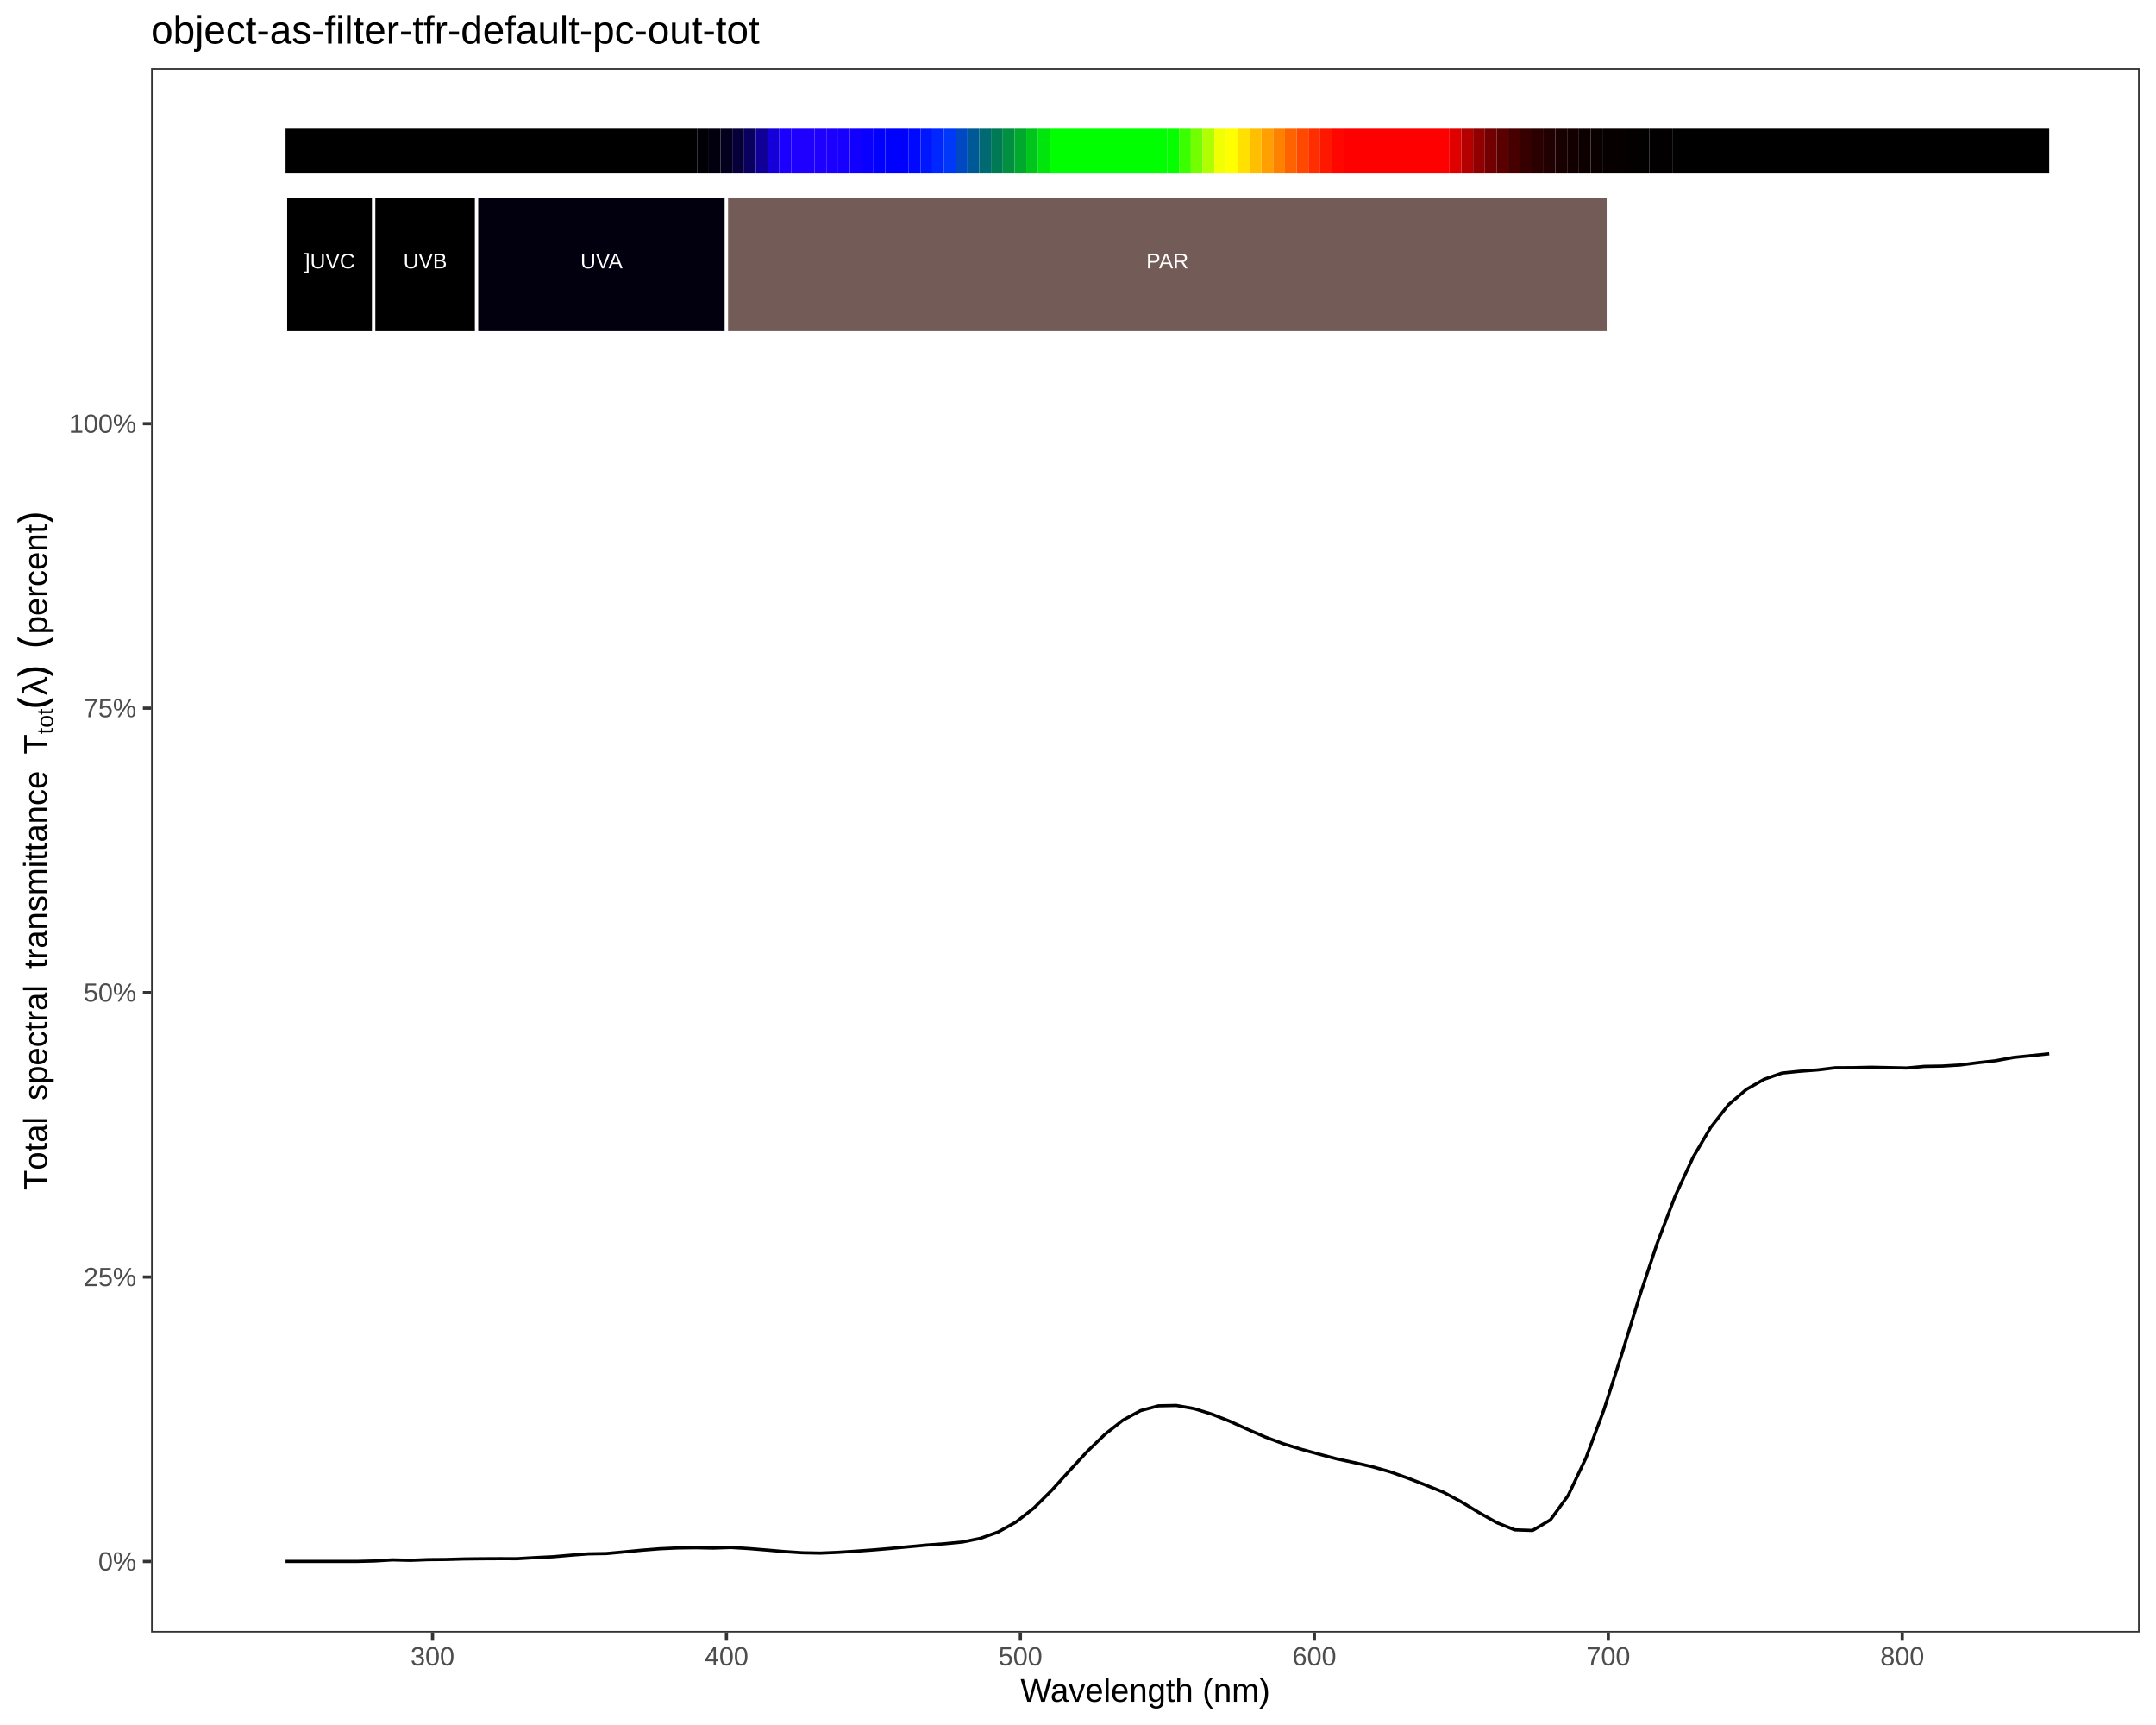
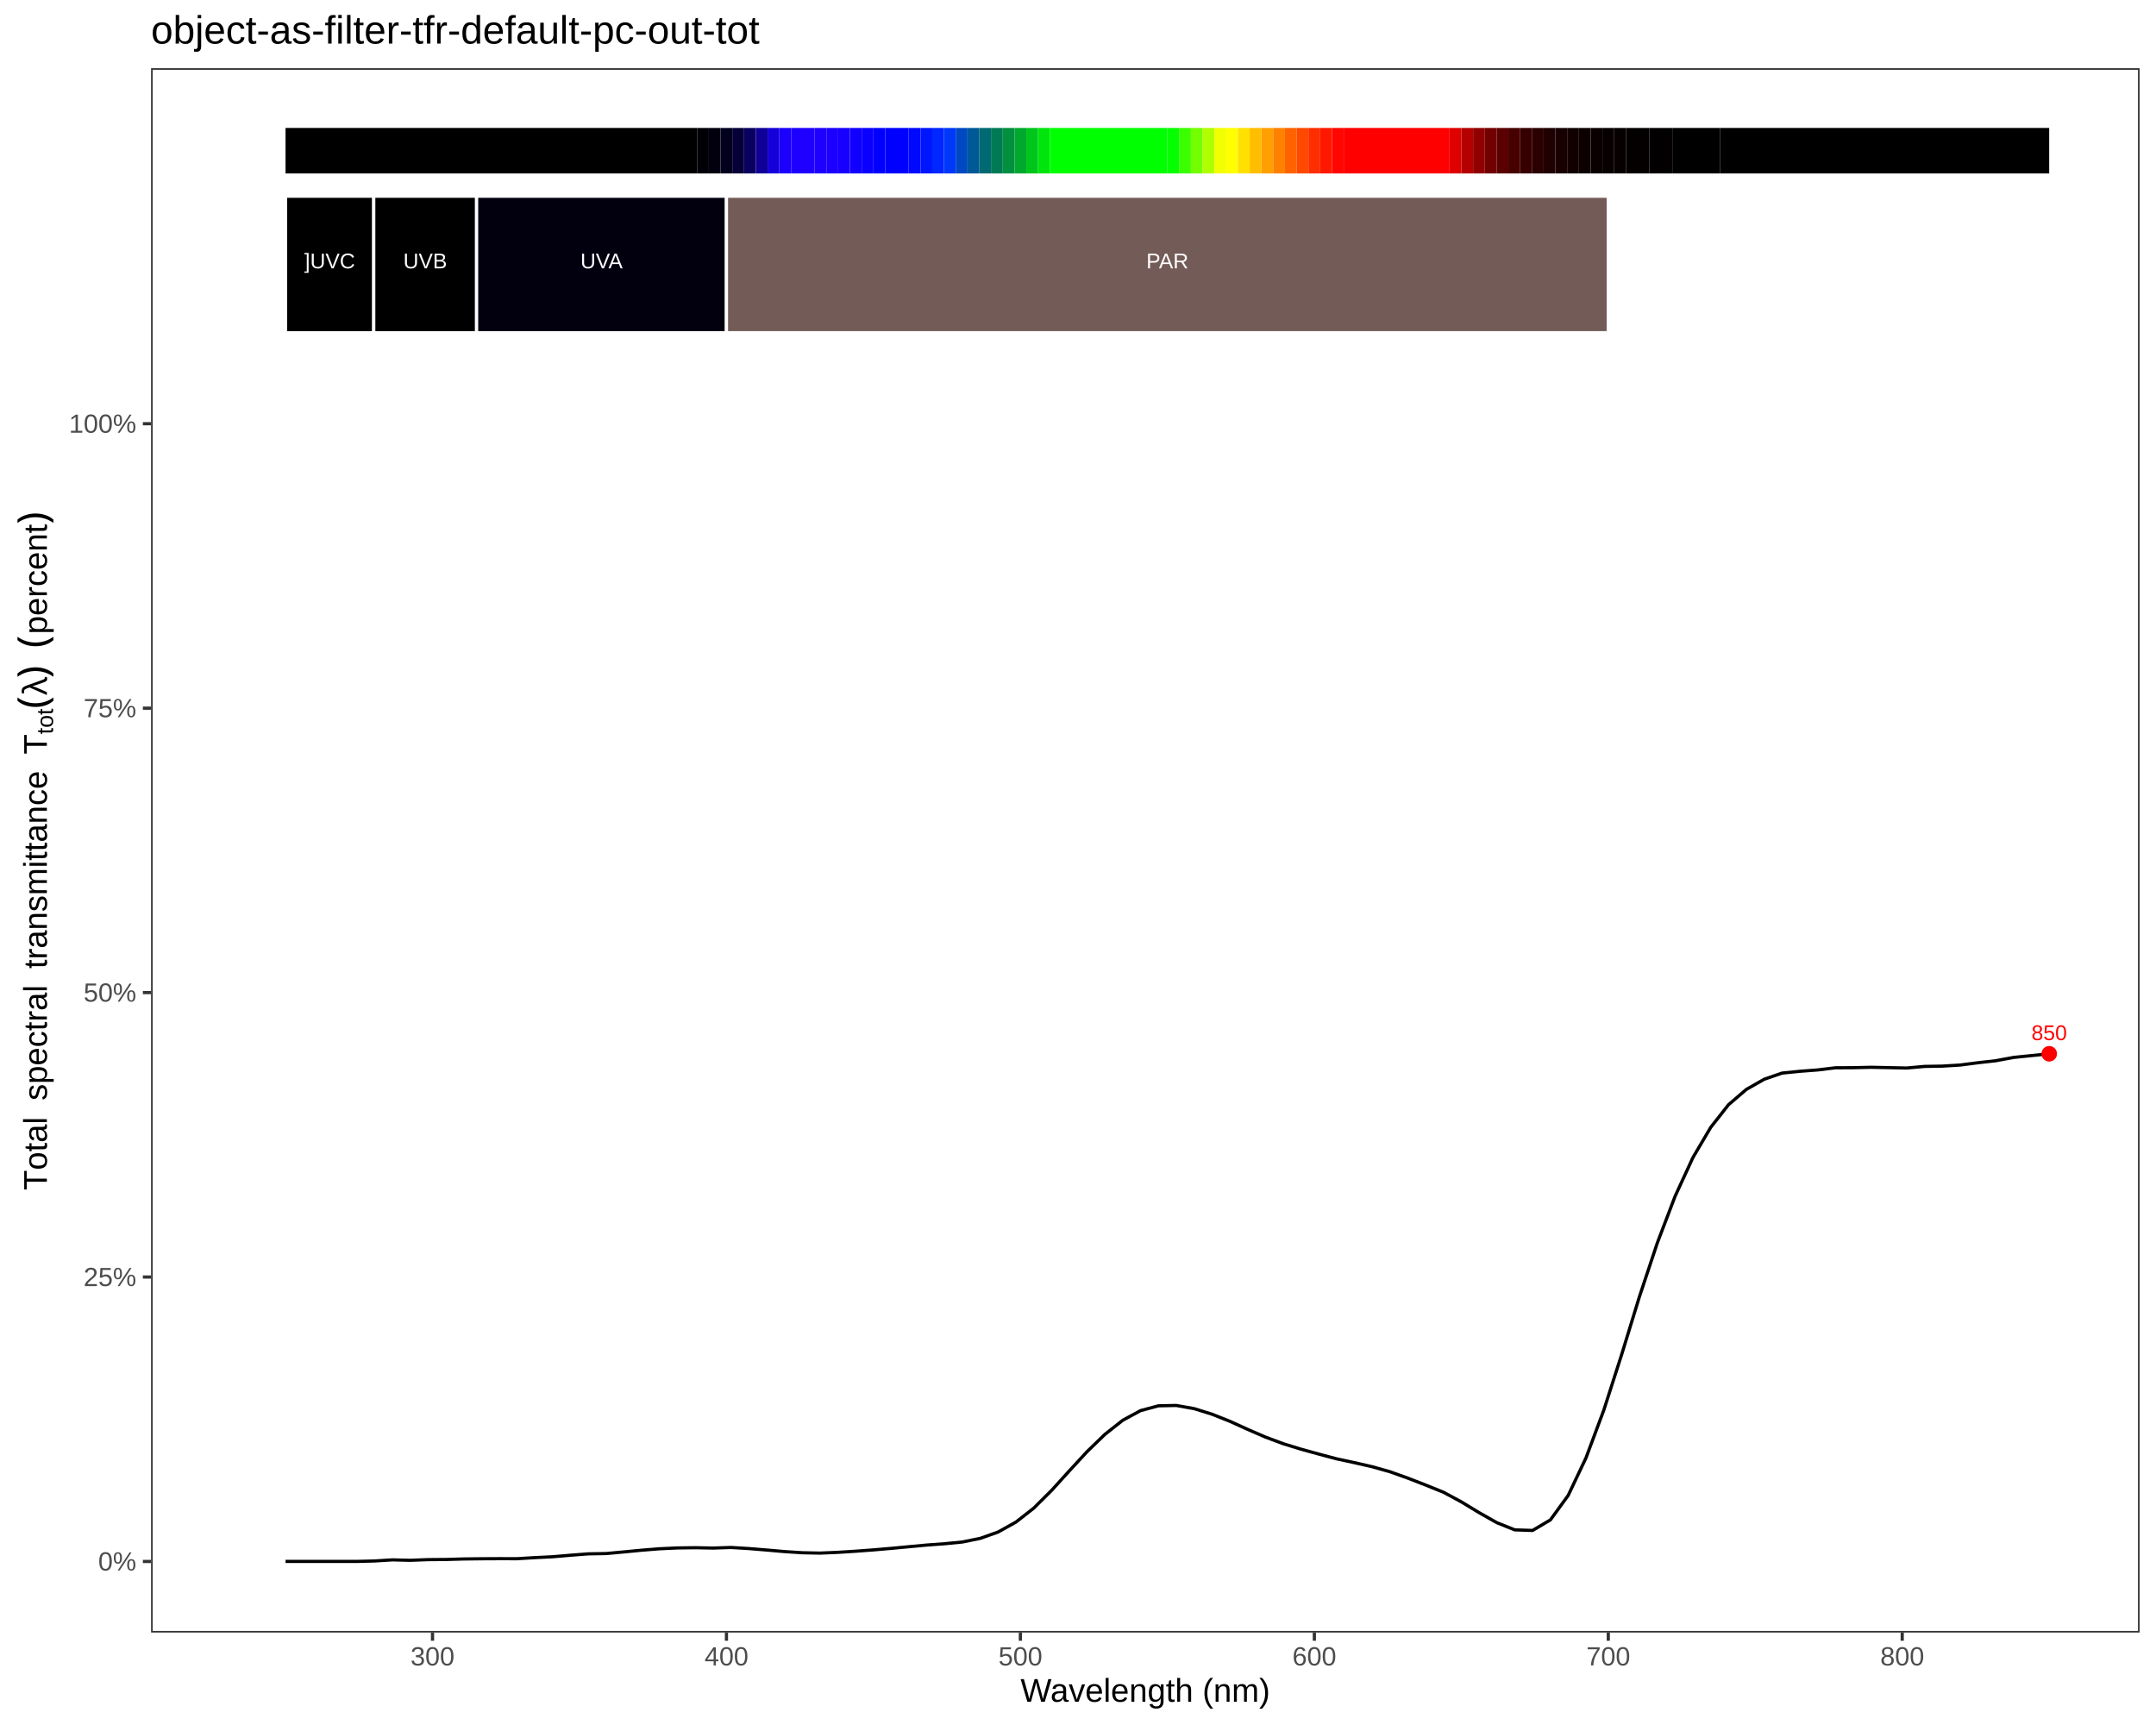
<svg xmlns="http://www.w3.org/2000/svg" viewBox="0 0 720.00 576.00">
  <defs>
    <style type="text/css">
    line, polyline, polygon, path, rect, circle {
      fill: none;
      stroke: #000000;
      stroke-linecap: round;
      stroke-linejoin: round;
      stroke-miterlimit: 10.00;
    }
  </style>
  </defs>
  <rect width="100%" height="100%" style="stroke: none; fill: #FFFFFF;" />
  <rect x="0.00" y="0.00" width="720.00" height="576.00" style="stroke-width: 1.07; stroke: #FFFFFF; fill: #FFFFFF;" />
  <defs>
    <clipPath id="cpNTAuNDV8NzE0LjUyfDU0NS4xM3wyMi43Nw==">
      <rect x="50.45" y="22.77" width="664.07" height="522.36" />
    </clipPath>
  </defs>
  <rect x="50.45" y="22.77" width="664.07" height="522.36" style="stroke-width: 1.07; stroke: none; fill: #FFFFFF;" clip-path="url(#cpNTAuNDV8NzE0LjUyfDU0NS4xM3wyMi43Nw==)" />
  <polyline points="95.36,521.38 101.31,521.38 107.26,521.38 113.20,521.38 119.15,521.38 125.10,521.23 131.05,520.86 137.00,521.01 142.95,520.78 148.90,520.73 154.85,520.56 160.80,520.49 166.75,520.46 172.70,520.47 178.65,520.11 184.60,519.82 190.55,519.31 196.49,518.85 202.44,518.75 208.39,518.20 214.34,517.63 220.29,517.15 226.24,516.88 232.19,516.80 238.14,516.92 244.09,516.72 250.04,517.08 255.99,517.57 261.94,518.09 267.89,518.48 273.84,518.60 279.78,518.35 285.73,517.97 291.68,517.53 297.63,517.02 303.58,516.46 309.53,515.91 315.48,515.47 321.43,514.89 327.38,513.67 333.33,511.56 339.28,508.24 345.23,503.58 351.18,497.67 357.13,491.11 363.07,484.68 369.02,478.92 374.97,474.23 380.92,471.01 386.87,469.42 392.82,469.30 398.77,470.36 404.72,472.21 410.67,474.57 416.62,477.27 422.57,479.85 428.52,482.07 434.47,483.90 440.42,485.54 446.36,487.12 452.31,488.40 458.26,489.76 464.21,491.44 470.16,493.57 476.11,495.88 482.06,498.28 488.01,501.49 493.96,505.10 499.91,508.46 505.86,510.84 511.81,511.04 517.76,507.51 523.70,499.34 529.65,486.79 535.60,470.84 541.55,452.32 547.50,432.95 553.45,415.07 559.40,399.45 565.35,386.54 571.30,376.44 577.25,368.87 583.20,363.77 589.15,360.38 595.10,358.32 601.05,357.72 606.99,357.27 612.94,356.55 618.89,356.52 624.84,356.38 630.79,356.50 636.74,356.63 642.69,356.09 648.64,355.99 654.59,355.63 660.54,354.86 666.49,354.19 672.44,353.09 678.39,352.48 684.34,351.87 " style="stroke-width: 1.07; stroke-linecap: butt;" clip-path="url(#cpNTAuNDV8NzE0LjUyfDU0NS4xM3wyMi43Nw==)" />
+   <g clip-path="url(#cpNTAuNDV8NzE0LjUyfDU0NS4xM3wyMi43Nw==)">
+     <text x="678.41" y="347.31" style="font-size: 7.11px; fill: #FF0000; font-family: Liberation Sans;" textLength="11.86px" lengthAdjust="spacingAndGlyphs">850</text>
+   </g>
+   <circle cx="684.34" cy="351.87" r="1.95pt" style="stroke-width: 0.71; stroke: none; fill: #FF0000;" clip-path="url(#cpNTAuNDV8NzE0LjUyfDU0NS4xM3wyMi43Nw==)" />
  <rect x="95.36" y="42.72" width="137.43" height="15.20" style="stroke-width: 1.07; stroke: none; stroke-linecap: square; stroke-linejoin: miter; fill: #000000;" clip-path="url(#cpNTAuNDV8NzE0LjUyfDU0NS4xM3wyMi43Nw==)" />
  <rect x="232.79" y="42.72" width="3.93" height="15.20" style="stroke-width: 1.07; stroke: none; stroke-linecap: square; stroke-linejoin: miter; fill: #010007;" clip-path="url(#cpNTAuNDV8NzE0LjUyfDU0NS4xM3wyMi43Nw==)" />
  <rect x="236.71" y="42.72" width="3.93" height="15.20" style="stroke-width: 1.07; stroke: none; stroke-linecap: square; stroke-linejoin: miter; fill: #02000F;" clip-path="url(#cpNTAuNDV8NzE0LjUyfDU0NS4xM3wyMi43Nw==)" />
  <rect x="240.64" y="42.72" width="3.93" height="15.20" style="stroke-width: 1.07; stroke: none; stroke-linecap: square; stroke-linejoin: miter; fill: #03001E;" clip-path="url(#cpNTAuNDV8NzE0LjUyfDU0NS4xM3wyMi43Nw==)" />
  <rect x="244.56" y="42.72" width="3.93" height="15.20" style="stroke-width: 1.07; stroke: none; stroke-linecap: square; stroke-linejoin: miter; fill: #060038;" clip-path="url(#cpNTAuNDV8NzE0LjUyfDU0NS4xM3wyMi43Nw==)" />
  <rect x="248.49" y="42.72" width="3.93" height="15.20" style="stroke-width: 1.07; stroke: none; stroke-linecap: square; stroke-linejoin: miter; fill: #0A0060;" clip-path="url(#cpNTAuNDV8NzE0LjUyfDU0NS4xM3wyMi43Nw==)" />
  <rect x="252.42" y="42.72" width="3.93" height="15.20" style="stroke-width: 1.07; stroke: none; stroke-linecap: square; stroke-linejoin: miter; fill: #100098;" clip-path="url(#cpNTAuNDV8NzE0LjUyfDU0NS4xM3wyMi43Nw==)" />
  <rect x="256.34" y="42.72" width="3.93" height="15.20" style="stroke-width: 1.07; stroke: none; stroke-linecap: square; stroke-linejoin: miter; fill: #1600D9;" clip-path="url(#cpNTAuNDV8NzE0LjUyfDU0NS4xM3wyMi43Nw==)" />
  <rect x="260.27" y="42.72" width="3.93" height="15.20" style="stroke-width: 1.07; stroke: none; stroke-linecap: square; stroke-linejoin: miter; fill: #1B00FF;" clip-path="url(#cpNTAuNDV8NzE0LjUyfDU0NS4xM3wyMi43Nw==)" />
  <rect x="264.20" y="42.72" width="3.93" height="15.20" style="stroke-width: 1.07; stroke: none; stroke-linecap: square; stroke-linejoin: miter; fill: #1D00FF;" clip-path="url(#cpNTAuNDV8NzE0LjUyfDU0NS4xM3wyMi43Nw==)" />
  <rect x="268.12" y="42.72" width="3.93" height="15.20" style="stroke-width: 1.07; stroke: none; stroke-linecap: square; stroke-linejoin: miter; fill: #1F00FF;" clip-path="url(#cpNTAuNDV8NzE0LjUyfDU0NS4xM3wyMi43Nw==)" />
  <rect x="272.05" y="42.72" width="3.93" height="15.20" style="stroke-width: 1.07; stroke: none; stroke-linecap: square; stroke-linejoin: miter; fill: #1E00FF;" clip-path="url(#cpNTAuNDV8NzE0LjUyfDU0NS4xM3wyMi43Nw==)" />
  <rect x="275.98" y="42.72" width="3.93" height="15.20" style="stroke-width: 1.07; stroke: none; stroke-linecap: square; stroke-linejoin: miter; fill: #1B00FF;" clip-path="url(#cpNTAuNDV8NzE0LjUyfDU0NS4xM3wyMi43Nw==)" />
  <rect x="279.90" y="42.72" width="3.93" height="15.20" style="stroke-width: 1.07; stroke: none; stroke-linecap: square; stroke-linejoin: miter; fill: #1800FF;" clip-path="url(#cpNTAuNDV8NzE0LjUyfDU0NS4xM3wyMi43Nw==)" />
  <rect x="283.83" y="42.72" width="3.93" height="15.20" style="stroke-width: 1.07; stroke: none; stroke-linecap: square; stroke-linejoin: miter; fill: #1200FF;" clip-path="url(#cpNTAuNDV8NzE0LjUyfDU0NS4xM3wyMi43Nw==)" />
  <rect x="287.76" y="42.72" width="3.93" height="15.20" style="stroke-width: 1.07; stroke: none; stroke-linecap: square; stroke-linejoin: miter; fill: #0A00FF;" clip-path="url(#cpNTAuNDV8NzE0LjUyfDU0NS4xM3wyMi43Nw==)" />
  <rect x="291.68" y="42.72" width="3.93" height="15.20" style="stroke-width: 1.07; stroke: none; stroke-linecap: square; stroke-linejoin: miter; fill: #0100FF;" clip-path="url(#cpNTAuNDV8NzE0LjUyfDU0NS4xM3wyMi43Nw==)" />
  <rect x="295.61" y="42.72" width="7.85" height="15.20" style="stroke-width: 1.07; stroke: none; stroke-linecap: square; stroke-linejoin: miter; fill: #0000FF;" clip-path="url(#cpNTAuNDV8NzE0LjUyfDU0NS4xM3wyMi43Nw==)" />
  <rect x="303.46" y="42.72" width="3.93" height="15.20" style="stroke-width: 1.07; stroke: none; stroke-linecap: square; stroke-linejoin: miter; fill: #0008FF;" clip-path="url(#cpNTAuNDV8NzE0LjUyfDU0NS4xM3wyMi43Nw==)" />
  <rect x="307.39" y="42.72" width="3.93" height="15.20" style="stroke-width: 1.07; stroke: none; stroke-linecap: square; stroke-linejoin: miter; fill: #0016FF;" clip-path="url(#cpNTAuNDV8NzE0LjUyfDU0NS4xM3wyMi43Nw==)" />
  <rect x="311.32" y="42.72" width="3.93" height="15.20" style="stroke-width: 1.07; stroke: none; stroke-linecap: square; stroke-linejoin: miter; fill: #0027FF;" clip-path="url(#cpNTAuNDV8NzE0LjUyfDU0NS4xM3wyMi43Nw==)" />
  <rect x="315.24" y="42.72" width="3.93" height="15.20" style="stroke-width: 1.07; stroke: none; stroke-linecap: square; stroke-linejoin: miter; fill: #0038F9;" clip-path="url(#cpNTAuNDV8NzE0LjUyfDU0NS4xM3wyMi43Nw==)" />
  <rect x="319.17" y="42.72" width="3.93" height="15.20" style="stroke-width: 1.07; stroke: none; stroke-linecap: square; stroke-linejoin: miter; fill: #0049C3;" clip-path="url(#cpNTAuNDV8NzE0LjUyfDU0NS4xM3wyMi43Nw==)" />
  <rect x="323.10" y="42.72" width="3.93" height="15.20" style="stroke-width: 1.07; stroke: none; stroke-linecap: square; stroke-linejoin: miter; fill: #005997;" clip-path="url(#cpNTAuNDV8NzE0LjUyfDU0NS4xM3wyMi43Nw==)" />
  <rect x="327.02" y="42.72" width="3.93" height="15.20" style="stroke-width: 1.07; stroke: none; stroke-linecap: square; stroke-linejoin: miter; fill: #006972;" clip-path="url(#cpNTAuNDV8NzE0LjUyfDU0NS4xM3wyMi43Nw==)" />
  <rect x="330.95" y="42.72" width="3.93" height="15.20" style="stroke-width: 1.07; stroke: none; stroke-linecap: square; stroke-linejoin: miter; fill: #007A55;" clip-path="url(#cpNTAuNDV8NzE0LjUyfDU0NS4xM3wyMi43Nw==)" />
  <rect x="334.87" y="42.72" width="3.93" height="15.20" style="stroke-width: 1.07; stroke: none; stroke-linecap: square; stroke-linejoin: miter; fill: #009040;" clip-path="url(#cpNTAuNDV8NzE0LjUyfDU0NS4xM3wyMi43Nw==)" />
  <rect x="338.80" y="42.72" width="3.93" height="15.20" style="stroke-width: 1.07; stroke: none; stroke-linecap: square; stroke-linejoin: miter; fill: #00A92E;" clip-path="url(#cpNTAuNDV8NzE0LjUyfDU0NS4xM3wyMi43Nw==)" />
  <rect x="342.73" y="42.72" width="3.93" height="15.20" style="stroke-width: 1.07; stroke: none; stroke-linecap: square; stroke-linejoin: miter; fill: #00C61C;" clip-path="url(#cpNTAuNDV8NzE0LjUyfDU0NS4xM3wyMi43Nw==)" />
  <rect x="346.65" y="42.72" width="3.93" height="15.20" style="stroke-width: 1.07; stroke: none; stroke-linecap: square; stroke-linejoin: miter; fill: #00E60C;" clip-path="url(#cpNTAuNDV8NzE0LjUyfDU0NS4xM3wyMi43Nw==)" />
  <rect x="350.58" y="42.72" width="39.27" height="15.20" style="stroke-width: 1.07; stroke: none; stroke-linecap: square; stroke-linejoin: miter; fill: #00FF00;" clip-path="url(#cpNTAuNDV8NzE0LjUyfDU0NS4xM3wyMi43Nw==)" />
  <rect x="389.85" y="42.72" width="3.93" height="15.20" style="stroke-width: 1.07; stroke: none; stroke-linecap: square; stroke-linejoin: miter; fill: #06FF00;" clip-path="url(#cpNTAuNDV8NzE0LjUyfDU0NS4xM3wyMi43Nw==)" />
  <rect x="393.77" y="42.72" width="3.93" height="15.20" style="stroke-width: 1.07; stroke: none; stroke-linecap: square; stroke-linejoin: miter; fill: #3AFF00;" clip-path="url(#cpNTAuNDV8NzE0LjUyfDU0NS4xM3wyMi43Nw==)" />
  <rect x="397.70" y="42.72" width="3.93" height="15.20" style="stroke-width: 1.07; stroke: none; stroke-linecap: square; stroke-linejoin: miter; fill: #74FF00;" clip-path="url(#cpNTAuNDV8NzE0LjUyfDU0NS4xM3wyMi43Nw==)" />
  <rect x="401.63" y="42.72" width="3.93" height="15.20" style="stroke-width: 1.07; stroke: none; stroke-linecap: square; stroke-linejoin: miter; fill: #B0FF00;" clip-path="url(#cpNTAuNDV8NzE0LjUyfDU0NS4xM3wyMi43Nw==)" />
  <rect x="405.55" y="42.72" width="3.93" height="15.20" style="stroke-width: 1.07; stroke: none; stroke-linecap: square; stroke-linejoin: miter; fill: #F2FF00;" clip-path="url(#cpNTAuNDV8NzE0LjUyfDU0NS4xM3wyMi43Nw==)" />
  <rect x="409.48" y="42.72" width="3.93" height="15.20" style="stroke-width: 1.07; stroke: none; stroke-linecap: square; stroke-linejoin: miter; fill: #FFFF00;" clip-path="url(#cpNTAuNDV8NzE0LjUyfDU0NS4xM3wyMi43Nw==)" />
  <rect x="413.41" y="42.72" width="3.93" height="15.20" style="stroke-width: 1.07; stroke: none; stroke-linecap: square; stroke-linejoin: miter; fill: #FFE000;" clip-path="url(#cpNTAuNDV8NzE0LjUyfDU0NS4xM3wyMi43Nw==)" />
  <rect x="417.33" y="42.72" width="3.93" height="15.20" style="stroke-width: 1.07; stroke: none; stroke-linecap: square; stroke-linejoin: miter; fill: #FFBF00;" clip-path="url(#cpNTAuNDV8NzE0LjUyfDU0NS4xM3wyMi43Nw==)" />
  <rect x="421.26" y="42.72" width="3.93" height="15.20" style="stroke-width: 1.07; stroke: none; stroke-linecap: square; stroke-linejoin: miter; fill: #FF9F00;" clip-path="url(#cpNTAuNDV8NzE0LjUyfDU0NS4xM3wyMi43Nw==)" />
  <rect x="425.18" y="42.72" width="3.93" height="15.20" style="stroke-width: 1.07; stroke: none; stroke-linecap: square; stroke-linejoin: miter; fill: #FF8100;" clip-path="url(#cpNTAuNDV8NzE0LjUyfDU0NS4xM3wyMi43Nw==)" />
  <rect x="429.11" y="42.72" width="3.93" height="15.20" style="stroke-width: 1.07; stroke: none; stroke-linecap: square; stroke-linejoin: miter; fill: #FF6300;" clip-path="url(#cpNTAuNDV8NzE0LjUyfDU0NS4xM3wyMi43Nw==)" />
  <rect x="433.04" y="42.72" width="3.93" height="15.20" style="stroke-width: 1.07; stroke: none; stroke-linecap: square; stroke-linejoin: miter; fill: #FF4800;" clip-path="url(#cpNTAuNDV8NzE0LjUyfDU0NS4xM3wyMi43Nw==)" />
  <rect x="436.96" y="42.72" width="3.93" height="15.20" style="stroke-width: 1.07; stroke: none; stroke-linecap: square; stroke-linejoin: miter; fill: #FF2E00;" clip-path="url(#cpNTAuNDV8NzE0LjUyfDU0NS4xM3wyMi43Nw==)" />
  <rect x="440.89" y="42.72" width="3.93" height="15.20" style="stroke-width: 1.07; stroke: none; stroke-linecap: square; stroke-linejoin: miter; fill: #FF1800;" clip-path="url(#cpNTAuNDV8NzE0LjUyfDU0NS4xM3wyMi43Nw==)" />
  <rect x="444.82" y="42.72" width="3.93" height="15.20" style="stroke-width: 1.07; stroke: none; stroke-linecap: square; stroke-linejoin: miter; fill: #FF0700;" clip-path="url(#cpNTAuNDV8NzE0LjUyfDU0NS4xM3wyMi43Nw==)" />
  <rect x="448.74" y="42.72" width="35.34" height="15.20" style="stroke-width: 1.07; stroke: none; stroke-linecap: square; stroke-linejoin: miter; fill: #FF0000;" clip-path="url(#cpNTAuNDV8NzE0LjUyfDU0NS4xM3wyMi43Nw==)" />
  <rect x="484.08" y="42.72" width="3.93" height="15.20" style="stroke-width: 1.07; stroke: none; stroke-linecap: square; stroke-linejoin: miter; fill: #DF0000;" clip-path="url(#cpNTAuNDV8NzE0LjUyfDU0NS4xM3wyMi43Nw==)" />
  <rect x="488.01" y="42.72" width="3.93" height="15.20" style="stroke-width: 1.07; stroke: none; stroke-linecap: square; stroke-linejoin: miter; fill: #B50000;" clip-path="url(#cpNTAuNDV8NzE0LjUyfDU0NS4xM3wyMi43Nw==)" />
  <rect x="491.94" y="42.72" width="3.93" height="15.20" style="stroke-width: 1.07; stroke: none; stroke-linecap: square; stroke-linejoin: miter; fill: #910000;" clip-path="url(#cpNTAuNDV8NzE0LjUyfDU0NS4xM3wyMi43Nw==)" />
  <rect x="495.86" y="42.72" width="3.93" height="15.20" style="stroke-width: 1.07; stroke: none; stroke-linecap: square; stroke-linejoin: miter; fill: #730000;" clip-path="url(#cpNTAuNDV8NzE0LjUyfDU0NS4xM3wyMi43Nw==)" />
  <rect x="499.79" y="42.72" width="3.93" height="15.20" style="stroke-width: 1.07; stroke: none; stroke-linecap: square; stroke-linejoin: miter; fill: #5B0000;" clip-path="url(#cpNTAuNDV8NzE0LjUyfDU0NS4xM3wyMi43Nw==)" />
  <rect x="503.72" y="42.72" width="3.93" height="15.20" style="stroke-width: 1.07; stroke: none; stroke-linecap: square; stroke-linejoin: miter; fill: #470000;" clip-path="url(#cpNTAuNDV8NzE0LjUyfDU0NS4xM3wyMi43Nw==)" />
  <rect x="507.64" y="42.72" width="3.93" height="15.20" style="stroke-width: 1.07; stroke: none; stroke-linecap: square; stroke-linejoin: miter; fill: #370000;" clip-path="url(#cpNTAuNDV8NzE0LjUyfDU0NS4xM3wyMi43Nw==)" />
  <rect x="511.57" y="42.72" width="3.93" height="15.20" style="stroke-width: 1.07; stroke: none; stroke-linecap: square; stroke-linejoin: miter; fill: #2A0000;" clip-path="url(#cpNTAuNDV8NzE0LjUyfDU0NS4xM3wyMi43Nw==)" />
  <rect x="515.49" y="42.72" width="3.93" height="15.20" style="stroke-width: 1.07; stroke: none; stroke-linecap: square; stroke-linejoin: miter; fill: #200000;" clip-path="url(#cpNTAuNDV8NzE0LjUyfDU0NS4xM3wyMi43Nw==)" />
  <rect x="519.42" y="42.72" width="3.93" height="15.20" style="stroke-width: 1.07; stroke: none; stroke-linecap: square; stroke-linejoin: miter; fill: #180000;" clip-path="url(#cpNTAuNDV8NzE0LjUyfDU0NS4xM3wyMi43Nw==)" />
  <rect x="523.35" y="42.72" width="3.93" height="15.20" style="stroke-width: 1.07; stroke: none; stroke-linecap: square; stroke-linejoin: miter; fill: #120000;" clip-path="url(#cpNTAuNDV8NzE0LjUyfDU0NS4xM3wyMi43Nw==)" />
  <rect x="527.27" y="42.72" width="3.93" height="15.20" style="stroke-width: 1.07; stroke: none; stroke-linecap: square; stroke-linejoin: miter; fill: #0D0000;" clip-path="url(#cpNTAuNDV8NzE0LjUyfDU0NS4xM3wyMi43Nw==)" />
  <rect x="531.20" y="42.72" width="3.93" height="15.20" style="stroke-width: 1.07; stroke: none; stroke-linecap: square; stroke-linejoin: miter; fill: #0A0000;" clip-path="url(#cpNTAuNDV8NzE0LjUyfDU0NS4xM3wyMi43Nw==)" />
  <rect x="535.13" y="42.72" width="3.93" height="15.20" style="stroke-width: 1.07; stroke: none; stroke-linecap: square; stroke-linejoin: miter; fill: #070000;" clip-path="url(#cpNTAuNDV8NzE0LjUyfDU0NS4xM3wyMi43Nw==)" />
  <rect x="539.05" y="42.72" width="3.93" height="15.20" style="stroke-width: 1.07; stroke: none; stroke-linecap: square; stroke-linejoin: miter; fill: #060000;" clip-path="url(#cpNTAuNDV8NzE0LjUyfDU0NS4xM3wyMi43Nw==)" />
  <rect x="542.98" y="42.72" width="3.93" height="15.20" style="stroke-width: 1.07; stroke: none; stroke-linecap: square; stroke-linejoin: miter; fill: #040000;" clip-path="url(#cpNTAuNDV8NzE0LjUyfDU0NS4xM3wyMi43Nw==)" />
  <rect x="546.91" y="42.72" width="3.93" height="15.20" style="stroke-width: 1.07; stroke: none; stroke-linecap: square; stroke-linejoin: miter; fill: #030000;" clip-path="url(#cpNTAuNDV8NzE0LjUyfDU0NS4xM3wyMi43Nw==)" />
  <rect x="550.83" y="42.72" width="7.85" height="15.20" style="stroke-width: 1.07; stroke: none; stroke-linecap: square; stroke-linejoin: miter; fill: #020000;" clip-path="url(#cpNTAuNDV8NzE0LjUyfDU0NS4xM3wyMi43Nw==)" />
  <rect x="558.69" y="42.72" width="15.71" height="15.20" style="stroke-width: 1.07; stroke: none; stroke-linecap: square; stroke-linejoin: miter; fill: #010000;" clip-path="url(#cpNTAuNDV8NzE0LjUyfDU0NS4xM3wyMi43Nw==)" />
  <rect x="574.39" y="42.72" width="109.94" height="15.20" style="stroke-width: 1.07; stroke: none; stroke-linecap: square; stroke-linejoin: miter; fill: #000000;" clip-path="url(#cpNTAuNDV8NzE0LjUyfDU0NS4xM3wyMi43Nw==)" />
  <rect x="95.36" y="65.51" width="29.45" height="45.59" style="stroke-width: 1.07; stroke: #FFFFFF; stroke-linecap: square; stroke-linejoin: miter; fill: #000000;" clip-path="url(#cpNTAuNDV8NzE0LjUyfDU0NS4xM3wyMi43Nw==)" />
  <rect x="124.81" y="65.51" width="34.36" height="45.59" style="stroke-width: 1.07; stroke: #FFFFFF; stroke-linecap: square; stroke-linejoin: miter; fill: #000000;" clip-path="url(#cpNTAuNDV8NzE0LjUyfDU0NS4xM3wyMi43Nw==)" />
  <rect x="159.16" y="65.51" width="83.44" height="45.59" style="stroke-width: 1.07; stroke: #FFFFFF; stroke-linecap: square; stroke-linejoin: miter; fill: #02000F;" clip-path="url(#cpNTAuNDV8NzE0LjUyfDU0NS4xM3wyMi43Nw==)" />
  <rect x="242.60" y="65.51" width="294.49" height="45.59" style="stroke-width: 1.07; stroke: #FFFFFF; stroke-linecap: square; stroke-linejoin: miter; fill: #735B57;" clip-path="url(#cpNTAuNDV8NzE0LjUyfDU0NS4xM3wyMi43Nw==)" />
  <g clip-path="url(#cpNTAuNDV8NzE0LjUyfDU0NS4xM3wyMi43Nw==)">
    <text x="101.59" y="89.61" style="font-size: 7.11px; fill: #FFFFFF; font-family: Liberation Sans;" textLength="16.98px" lengthAdjust="spacingAndGlyphs">]UVC</text>
  </g>
  <g clip-path="url(#cpNTAuNDV8NzE0LjUyfDU0NS4xM3wyMi43Nw==)">
    <text x="134.68" y="89.61" style="font-size: 7.11px; fill: #FFFFFF; font-family: Liberation Sans;" textLength="14.61px" lengthAdjust="spacingAndGlyphs">UVB</text>
  </g>
  <g clip-path="url(#cpNTAuNDV8NzE0LjUyfDU0NS4xM3wyMi43Nw==)">
    <text x="193.84" y="89.61" style="font-size: 7.11px; fill: #FFFFFF; font-family: Liberation Sans;" textLength="14.08px" lengthAdjust="spacingAndGlyphs">UVA</text>
  </g>
  <g clip-path="url(#cpNTAuNDV8NzE0LjUyfDU0NS4xM3wyMi43Nw==)">
    <text x="382.81" y="89.61" style="font-size: 7.11px; fill: #FFFFFF; font-family: Liberation Sans;" textLength="14.08px" lengthAdjust="spacingAndGlyphs">PAR</text>
  </g>
  <rect x="50.45" y="22.77" width="664.07" height="522.36" style="stroke-width: 1.07; stroke: #333333;" clip-path="url(#cpNTAuNDV8NzE0LjUyfDU0NS4xM3wyMi43Nw==)" />
  <defs>
    <clipPath id="cpMC4wMHw3MjAuMDB8NTc2LjAwfDAuMDA=">
      <rect x="0.00" y="0.00" width="720.00" height="576.00" />
    </clipPath>
  </defs>
  <g clip-path="url(#cpMC4wMHw3MjAuMDB8NTc2LjAwfDAuMDA=)">
    <text x="32.80" y="524.41" style="font-size: 8.80px; fill: #4D4D4D; font-family: Liberation Sans;" textLength="12.72px" lengthAdjust="spacingAndGlyphs">0%</text>
  </g>
  <g clip-path="url(#cpMC4wMHw3MjAuMDB8NTc2LjAwfDAuMDA=)">
    <text x="27.91" y="429.44" style="font-size: 8.80px; fill: #4D4D4D; font-family: Liberation Sans;" textLength="17.61px" lengthAdjust="spacingAndGlyphs">25%</text>
  </g>
  <g clip-path="url(#cpMC4wMHw3MjAuMDB8NTc2LjAwfDAuMDA=)">
    <text x="27.91" y="334.46" style="font-size: 8.80px; fill: #4D4D4D; font-family: Liberation Sans;" textLength="17.61px" lengthAdjust="spacingAndGlyphs">50%</text>
  </g>
  <g clip-path="url(#cpMC4wMHw3MjAuMDB8NTc2LjAwfDAuMDA=)">
    <text x="27.91" y="239.49" style="font-size: 8.80px; fill: #4D4D4D; font-family: Liberation Sans;" textLength="17.61px" lengthAdjust="spacingAndGlyphs">75%</text>
  </g>
  <g clip-path="url(#cpMC4wMHw3MjAuMDB8NTc2LjAwfDAuMDA=)">
    <text x="23.02" y="144.51" style="font-size: 8.80px; fill: #4D4D4D; font-family: Liberation Sans;" textLength="22.50px" lengthAdjust="spacingAndGlyphs">100%</text>
  </g>
  <polyline points="47.71,521.39 50.45,521.39 " style="stroke-width: 1.07; stroke: #333333; stroke-linecap: butt;" clip-path="url(#cpMC4wMHw3MjAuMDB8NTc2LjAwfDAuMDA=)" />
  <polyline points="47.71,426.41 50.45,426.41 " style="stroke-width: 1.07; stroke: #333333; stroke-linecap: butt;" clip-path="url(#cpMC4wMHw3MjAuMDB8NTc2LjAwfDAuMDA=)" />
  <polyline points="47.71,331.44 50.45,331.44 " style="stroke-width: 1.07; stroke: #333333; stroke-linecap: butt;" clip-path="url(#cpMC4wMHw3MjAuMDB8NTc2LjAwfDAuMDA=)" />
  <polyline points="47.71,236.46 50.45,236.46 " style="stroke-width: 1.07; stroke: #333333; stroke-linecap: butt;" clip-path="url(#cpMC4wMHw3MjAuMDB8NTc2LjAwfDAuMDA=)" />
  <polyline points="47.71,141.49 50.45,141.49 " style="stroke-width: 1.07; stroke: #333333; stroke-linecap: butt;" clip-path="url(#cpMC4wMHw3MjAuMDB8NTc2LjAwfDAuMDA=)" />
  <polyline points="144.44,547.87 144.44,545.13 " style="stroke-width: 1.07; stroke: #333333; stroke-linecap: butt;" clip-path="url(#cpMC4wMHw3MjAuMDB8NTc2LjAwfDAuMDA=)" />
  <polyline points="242.60,547.87 242.60,545.13 " style="stroke-width: 1.07; stroke: #333333; stroke-linecap: butt;" clip-path="url(#cpMC4wMHw3MjAuMDB8NTc2LjAwfDAuMDA=)" />
  <polyline points="340.76,547.87 340.76,545.13 " style="stroke-width: 1.07; stroke: #333333; stroke-linecap: butt;" clip-path="url(#cpMC4wMHw3MjAuMDB8NTc2LjAwfDAuMDA=)" />
  <polyline points="438.93,547.87 438.93,545.13 " style="stroke-width: 1.07; stroke: #333333; stroke-linecap: butt;" clip-path="url(#cpMC4wMHw3MjAuMDB8NTc2LjAwfDAuMDA=)" />
  <polyline points="537.09,547.87 537.09,545.13 " style="stroke-width: 1.07; stroke: #333333; stroke-linecap: butt;" clip-path="url(#cpMC4wMHw3MjAuMDB8NTc2LjAwfDAuMDA=)" />
  <polyline points="635.25,547.87 635.25,545.13 " style="stroke-width: 1.07; stroke: #333333; stroke-linecap: butt;" clip-path="url(#cpMC4wMHw3MjAuMDB8NTc2LjAwfDAuMDA=)" />
  <g clip-path="url(#cpMC4wMHw3MjAuMDB8NTc2LjAwfDAuMDA=)">
    <text x="137.10" y="556.11" style="font-size: 8.80px; fill: #4D4D4D; font-family: Liberation Sans;" textLength="14.67px" lengthAdjust="spacingAndGlyphs">300</text>
  </g>
  <g clip-path="url(#cpMC4wMHw3MjAuMDB8NTc2LjAwfDAuMDA=)">
    <text x="235.27" y="556.11" style="font-size: 8.80px; fill: #4D4D4D; font-family: Liberation Sans;" textLength="14.67px" lengthAdjust="spacingAndGlyphs">400</text>
  </g>
  <g clip-path="url(#cpMC4wMHw3MjAuMDB8NTc2LjAwfDAuMDA=)">
    <text x="333.43" y="556.11" style="font-size: 8.80px; fill: #4D4D4D; font-family: Liberation Sans;" textLength="14.67px" lengthAdjust="spacingAndGlyphs">500</text>
  </g>
  <g clip-path="url(#cpMC4wMHw3MjAuMDB8NTc2LjAwfDAuMDA=)">
    <text x="431.59" y="556.11" style="font-size: 8.80px; fill: #4D4D4D; font-family: Liberation Sans;" textLength="14.67px" lengthAdjust="spacingAndGlyphs">600</text>
  </g>
  <g clip-path="url(#cpMC4wMHw3MjAuMDB8NTc2LjAwfDAuMDA=)">
    <text x="529.75" y="556.11" style="font-size: 8.80px; fill: #4D4D4D; font-family: Liberation Sans;" textLength="14.67px" lengthAdjust="spacingAndGlyphs">700</text>
  </g>
  <g clip-path="url(#cpMC4wMHw3MjAuMDB8NTc2LjAwfDAuMDA=)">
    <text x="627.92" y="556.11" style="font-size: 8.80px; fill: #4D4D4D; font-family: Liberation Sans;" textLength="14.67px" lengthAdjust="spacingAndGlyphs">800</text>
  </g>
  <g clip-path="url(#cpMC4wMHw3MjAuMDB8NTc2LjAwfDAuMDA=)">
    <text x="340.80" y="568.24" style="font-size: 11.00px; font-family: Liberation Sans;" textLength="83.38px" lengthAdjust="spacingAndGlyphs">Wavelength (nm)</text>
  </g>
  <g clip-path="url(#cpMC4wMHw3MjAuMDB8NTc2LjAwfDAuMDA=)">
    <text transform="translate(15.65,397.44) rotate(-90)" style="font-size: 11.00px; font-family: Liberation Sans;" textLength="6.72px" lengthAdjust="spacingAndGlyphs">T</text>
  </g>
  <g clip-path="url(#cpMC4wMHw3MjAuMDB8NTc2LjAwfDAuMDA=)">
    <text transform="translate(15.65,390.72) rotate(-90)" style="font-size: 11.00px; font-family: Liberation Sans;" textLength="6.12px" lengthAdjust="spacingAndGlyphs">o</text>
  </g>
  <g clip-path="url(#cpMC4wMHw3MjAuMDB8NTc2LjAwfDAuMDA=)">
    <text transform="translate(15.65,384.60) rotate(-90)" style="font-size: 11.00px; font-family: Liberation Sans;" textLength="3.06px" lengthAdjust="spacingAndGlyphs">t</text>
  </g>
  <g clip-path="url(#cpMC4wMHw3MjAuMDB8NTc2LjAwfDAuMDA=)">
    <text transform="translate(15.65,381.54) rotate(-90)" style="font-size: 11.00px; font-family: Liberation Sans;" textLength="6.12px" lengthAdjust="spacingAndGlyphs">a</text>
  </g>
  <g clip-path="url(#cpMC4wMHw3MjAuMDB8NTc2LjAwfDAuMDA=)">
    <text transform="translate(15.65,375.41) rotate(-90)" style="font-size: 11.00px; font-family: Liberation Sans;" textLength="2.44px" lengthAdjust="spacingAndGlyphs">l</text>
  </g>
  <g clip-path="url(#cpMC4wMHw3MjAuMDB8NTc2LjAwfDAuMDA=)">
    <text transform="translate(15.65,372.97) rotate(-90)" style="font-size: 11.00px; font-family: Symbola;" textLength="2.75px" lengthAdjust="spacingAndGlyphs"> </text>
  </g>
  <g clip-path="url(#cpMC4wMHw3MjAuMDB8NTc2LjAwfDAuMDA=)">
    <text transform="translate(15.65,370.22) rotate(-90)" style="font-size: 11.00px; font-family: Symbola;" textLength="2.75px" lengthAdjust="spacingAndGlyphs"> </text>
  </g>
  <g clip-path="url(#cpMC4wMHw3MjAuMDB8NTc2LjAwfDAuMDA=)">
    <text transform="translate(15.65,367.47) rotate(-90)" style="font-size: 11.00px; font-family: Liberation Sans;" textLength="5.50px" lengthAdjust="spacingAndGlyphs">s</text>
  </g>
  <g clip-path="url(#cpMC4wMHw3MjAuMDB8NTc2LjAwfDAuMDA=)">
    <text transform="translate(15.65,361.97) rotate(-90)" style="font-size: 11.00px; font-family: Liberation Sans;" textLength="6.12px" lengthAdjust="spacingAndGlyphs">p</text>
  </g>
  <g clip-path="url(#cpMC4wMHw3MjAuMDB8NTc2LjAwfDAuMDA=)">
    <text transform="translate(15.65,355.85) rotate(-90)" style="font-size: 11.00px; font-family: Liberation Sans;" textLength="6.12px" lengthAdjust="spacingAndGlyphs">e</text>
  </g>
  <g clip-path="url(#cpMC4wMHw3MjAuMDB8NTc2LjAwfDAuMDA=)">
    <text transform="translate(15.65,349.72) rotate(-90)" style="font-size: 11.00px; font-family: Liberation Sans;" textLength="5.50px" lengthAdjust="spacingAndGlyphs">c</text>
  </g>
  <g clip-path="url(#cpMC4wMHw3MjAuMDB8NTc2LjAwfDAuMDA=)">
    <text transform="translate(15.65,344.22) rotate(-90)" style="font-size: 11.00px; font-family: Liberation Sans;" textLength="3.06px" lengthAdjust="spacingAndGlyphs">t</text>
  </g>
  <g clip-path="url(#cpMC4wMHw3MjAuMDB8NTc2LjAwfDAuMDA=)">
    <text transform="translate(15.65,341.16) rotate(-90)" style="font-size: 11.00px; font-family: Liberation Sans;" textLength="3.66px" lengthAdjust="spacingAndGlyphs">r</text>
  </g>
  <g clip-path="url(#cpMC4wMHw3MjAuMDB8NTc2LjAwfDAuMDA=)">
    <text transform="translate(15.65,337.51) rotate(-90)" style="font-size: 11.00px; font-family: Liberation Sans;" textLength="6.12px" lengthAdjust="spacingAndGlyphs">a</text>
  </g>
  <g clip-path="url(#cpMC4wMHw3MjAuMDB8NTc2LjAwfDAuMDA=)">
    <text transform="translate(15.65,331.38) rotate(-90)" style="font-size: 11.00px; font-family: Liberation Sans;" textLength="2.44px" lengthAdjust="spacingAndGlyphs">l</text>
  </g>
  <g clip-path="url(#cpMC4wMHw3MjAuMDB8NTc2LjAwfDAuMDA=)">
    <text transform="translate(15.65,328.94) rotate(-90)" style="font-size: 11.00px; font-family: Symbola;" textLength="2.75px" lengthAdjust="spacingAndGlyphs"> </text>
  </g>
  <g clip-path="url(#cpMC4wMHw3MjAuMDB8NTc2LjAwfDAuMDA=)">
    <text transform="translate(15.65,326.19) rotate(-90)" style="font-size: 11.00px; font-family: Symbola;" textLength="2.75px" lengthAdjust="spacingAndGlyphs"> </text>
  </g>
  <g clip-path="url(#cpMC4wMHw3MjAuMDB8NTc2LjAwfDAuMDA=)">
    <text transform="translate(15.65,323.44) rotate(-90)" style="font-size: 11.00px; font-family: Liberation Sans;" textLength="3.06px" lengthAdjust="spacingAndGlyphs">t</text>
  </g>
  <g clip-path="url(#cpMC4wMHw3MjAuMDB8NTc2LjAwfDAuMDA=)">
    <text transform="translate(15.65,320.38) rotate(-90)" style="font-size: 11.00px; font-family: Liberation Sans;" textLength="3.66px" lengthAdjust="spacingAndGlyphs">r</text>
  </g>
  <g clip-path="url(#cpMC4wMHw3MjAuMDB8NTc2LjAwfDAuMDA=)">
    <text transform="translate(15.65,316.72) rotate(-90)" style="font-size: 11.00px; font-family: Liberation Sans;" textLength="6.12px" lengthAdjust="spacingAndGlyphs">a</text>
  </g>
  <g clip-path="url(#cpMC4wMHw3MjAuMDB8NTc2LjAwfDAuMDA=)">
    <text transform="translate(15.65,310.60) rotate(-90)" style="font-size: 11.00px; font-family: Liberation Sans;" textLength="6.12px" lengthAdjust="spacingAndGlyphs">n</text>
  </g>
  <g clip-path="url(#cpMC4wMHw3MjAuMDB8NTc2LjAwfDAuMDA=)">
    <text transform="translate(15.65,304.47) rotate(-90)" style="font-size: 11.00px; font-family: Liberation Sans;" textLength="5.50px" lengthAdjust="spacingAndGlyphs">s</text>
  </g>
  <g clip-path="url(#cpMC4wMHw3MjAuMDB8NTc2LjAwfDAuMDA=)">
    <text transform="translate(15.65,298.97) rotate(-90)" style="font-size: 11.00px; font-family: Liberation Sans;" textLength="9.16px" lengthAdjust="spacingAndGlyphs">m</text>
  </g>
  <g clip-path="url(#cpMC4wMHw3MjAuMDB8NTc2LjAwfDAuMDA=)">
    <text transform="translate(15.65,289.82) rotate(-90)" style="font-size: 11.00px; font-family: Liberation Sans;" textLength="2.44px" lengthAdjust="spacingAndGlyphs">i</text>
  </g>
  <g clip-path="url(#cpMC4wMHw3MjAuMDB8NTc2LjAwfDAuMDA=)">
    <text transform="translate(15.65,287.38) rotate(-90)" style="font-size: 11.00px; font-family: Liberation Sans;" textLength="3.06px" lengthAdjust="spacingAndGlyphs">t</text>
  </g>
  <g clip-path="url(#cpMC4wMHw3MjAuMDB8NTc2LjAwfDAuMDA=)">
    <text transform="translate(15.65,284.32) rotate(-90)" style="font-size: 11.00px; font-family: Liberation Sans;" textLength="3.06px" lengthAdjust="spacingAndGlyphs">t</text>
  </g>
  <g clip-path="url(#cpMC4wMHw3MjAuMDB8NTc2LjAwfDAuMDA=)">
    <text transform="translate(15.65,281.26) rotate(-90)" style="font-size: 11.00px; font-family: Liberation Sans;" textLength="6.12px" lengthAdjust="spacingAndGlyphs">a</text>
  </g>
  <g clip-path="url(#cpMC4wMHw3MjAuMDB8NTc2LjAwfDAuMDA=)">
    <text transform="translate(15.65,275.13) rotate(-90)" style="font-size: 11.00px; font-family: Liberation Sans;" textLength="6.12px" lengthAdjust="spacingAndGlyphs">n</text>
  </g>
  <g clip-path="url(#cpMC4wMHw3MjAuMDB8NTc2LjAwfDAuMDA=)">
    <text transform="translate(15.65,269.01) rotate(-90)" style="font-size: 11.00px; font-family: Liberation Sans;" textLength="5.50px" lengthAdjust="spacingAndGlyphs">c</text>
  </g>
  <g clip-path="url(#cpMC4wMHw3MjAuMDB8NTc2LjAwfDAuMDA=)">
    <text transform="translate(15.65,263.51) rotate(-90)" style="font-size: 11.00px; font-family: Liberation Sans;" textLength="6.12px" lengthAdjust="spacingAndGlyphs">e</text>
  </g>
  <g clip-path="url(#cpMC4wMHw3MjAuMDB8NTc2LjAwfDAuMDA=)">
    <text transform="translate(15.65,257.38) rotate(-90)" style="font-size: 11.00px; font-family: Symbola;" textLength="2.75px" lengthAdjust="spacingAndGlyphs"> </text>
  </g>
  <g clip-path="url(#cpMC4wMHw3MjAuMDB8NTc2LjAwfDAuMDA=)">
    <text transform="translate(15.65,254.63) rotate(-90)" style="font-size: 11.00px; font-family: Symbola;" textLength="2.75px" lengthAdjust="spacingAndGlyphs"> </text>
  </g>
  <g clip-path="url(#cpMC4wMHw3MjAuMDB8NTc2LjAwfDAuMDA=)">
    <text transform="translate(15.65,251.88) rotate(-90)" style="font-size: 11.00px; font-family: Liberation Sans;" textLength="6.72px" lengthAdjust="spacingAndGlyphs">T</text>
  </g>
  <g clip-path="url(#cpMC4wMHw3MjAuMDB8NTc2LjAwfDAuMDA=)">
    <text transform="translate(17.69,245.16) rotate(-90)" style="font-size: 7.70px; font-family: Liberation Sans;" textLength="2.14px" lengthAdjust="spacingAndGlyphs">t</text>
  </g>
  <g clip-path="url(#cpMC4wMHw3MjAuMDB8NTc2LjAwfDAuMDA=)">
    <text transform="translate(17.69,243.02) rotate(-90)" style="font-size: 7.70px; font-family: Liberation Sans;" textLength="4.28px" lengthAdjust="spacingAndGlyphs">o</text>
  </g>
  <g clip-path="url(#cpMC4wMHw3MjAuMDB8NTc2LjAwfDAuMDA=)">
    <text transform="translate(17.69,238.74) rotate(-90)" style="font-size: 7.70px; font-family: Liberation Sans;" textLength="2.14px" lengthAdjust="spacingAndGlyphs">t</text>
  </g>
  <g clip-path="url(#cpMC4wMHw3MjAuMDB8NTc2LjAwfDAuMDA=)">
    <text transform="translate(15.65,236.60) rotate(-90)" style="font-size: 13.75px; font-family: Symbola;" textLength="4.58px" lengthAdjust="spacingAndGlyphs">(</text>
  </g>
  <g clip-path="url(#cpMC4wMHw3MjAuMDB8NTc2LjAwfDAuMDA=)">
    <text transform="translate(15.65,232.02) rotate(-90)" style="font-size: 11.00px; font-family: Symbola;" textLength="5.61px" lengthAdjust="spacingAndGlyphs">λ</text>
  </g>
  <g clip-path="url(#cpMC4wMHw3MjAuMDB8NTc2LjAwfDAuMDA=)">
    <text transform="translate(15.65,226.41) rotate(-90)" style="font-size: 13.75px; font-family: Symbola;" textLength="4.58px" lengthAdjust="spacingAndGlyphs">)</text>
  </g>
  <g clip-path="url(#cpMC4wMHw3MjAuMDB8NTc2LjAwfDAuMDA=)">
    <text transform="translate(15.65,221.83) rotate(-90)" style="font-size: 11.00px; font-family: Symbola;" textLength="2.75px" lengthAdjust="spacingAndGlyphs"> </text>
  </g>
  <g clip-path="url(#cpMC4wMHw3MjAuMDB8NTc2LjAwfDAuMDA=)">
    <text transform="translate(15.65,219.08) rotate(-90)" style="font-size: 11.00px; font-family: Symbola;" textLength="2.75px" lengthAdjust="spacingAndGlyphs"> </text>
  </g>
  <g clip-path="url(#cpMC4wMHw3MjAuMDB8NTc2LjAwfDAuMDA=)">
    <text transform="translate(15.65,216.33) rotate(-90)" style="font-size: 13.75px; font-family: Symbola;" textLength="4.58px" lengthAdjust="spacingAndGlyphs">(</text>
  </g>
  <g clip-path="url(#cpMC4wMHw3MjAuMDB8NTc2LjAwfDAuMDA=)">
    <text transform="translate(15.65,211.76) rotate(-90)" style="font-size: 11.00px; font-family: Liberation Sans;" textLength="6.12px" lengthAdjust="spacingAndGlyphs">p</text>
  </g>
  <g clip-path="url(#cpMC4wMHw3MjAuMDB8NTc2LjAwfDAuMDA=)">
    <text transform="translate(15.65,205.63) rotate(-90)" style="font-size: 11.00px; font-family: Liberation Sans;" textLength="6.12px" lengthAdjust="spacingAndGlyphs">e</text>
  </g>
  <g clip-path="url(#cpMC4wMHw3MjAuMDB8NTc2LjAwfDAuMDA=)">
    <text transform="translate(15.65,199.51) rotate(-90)" style="font-size: 11.00px; font-family: Liberation Sans;" textLength="3.66px" lengthAdjust="spacingAndGlyphs">r</text>
  </g>
  <g clip-path="url(#cpMC4wMHw3MjAuMDB8NTc2LjAwfDAuMDA=)">
    <text transform="translate(15.65,195.85) rotate(-90)" style="font-size: 11.00px; font-family: Liberation Sans;" textLength="5.50px" lengthAdjust="spacingAndGlyphs">c</text>
  </g>
  <g clip-path="url(#cpMC4wMHw3MjAuMDB8NTc2LjAwfDAuMDA=)">
    <text transform="translate(15.65,190.35) rotate(-90)" style="font-size: 11.00px; font-family: Liberation Sans;" textLength="6.12px" lengthAdjust="spacingAndGlyphs">e</text>
  </g>
  <g clip-path="url(#cpMC4wMHw3MjAuMDB8NTc2LjAwfDAuMDA=)">
    <text transform="translate(15.65,184.22) rotate(-90)" style="font-size: 11.00px; font-family: Liberation Sans;" textLength="6.12px" lengthAdjust="spacingAndGlyphs">n</text>
  </g>
  <g clip-path="url(#cpMC4wMHw3MjAuMDB8NTc2LjAwfDAuMDA=)">
    <text transform="translate(15.65,178.10) rotate(-90)" style="font-size: 11.00px; font-family: Liberation Sans;" textLength="3.06px" lengthAdjust="spacingAndGlyphs">t</text>
  </g>
  <g clip-path="url(#cpMC4wMHw3MjAuMDB8NTc2LjAwfDAuMDA=)">
    <text transform="translate(15.65,175.04) rotate(-90)" style="font-size: 13.75px; font-family: Symbola;" textLength="4.58px" lengthAdjust="spacingAndGlyphs">)</text>
  </g>
  <g clip-path="url(#cpMC4wMHw3MjAuMDB8NTc2LjAwfDAuMDA=)">
    <text x="50.45" y="14.56" style="font-size: 13.20px; font-family: Liberation Sans;" textLength="202.88px" lengthAdjust="spacingAndGlyphs">object-as-filter-tfr-default-pc-out-tot</text>
  </g>
</svg>
